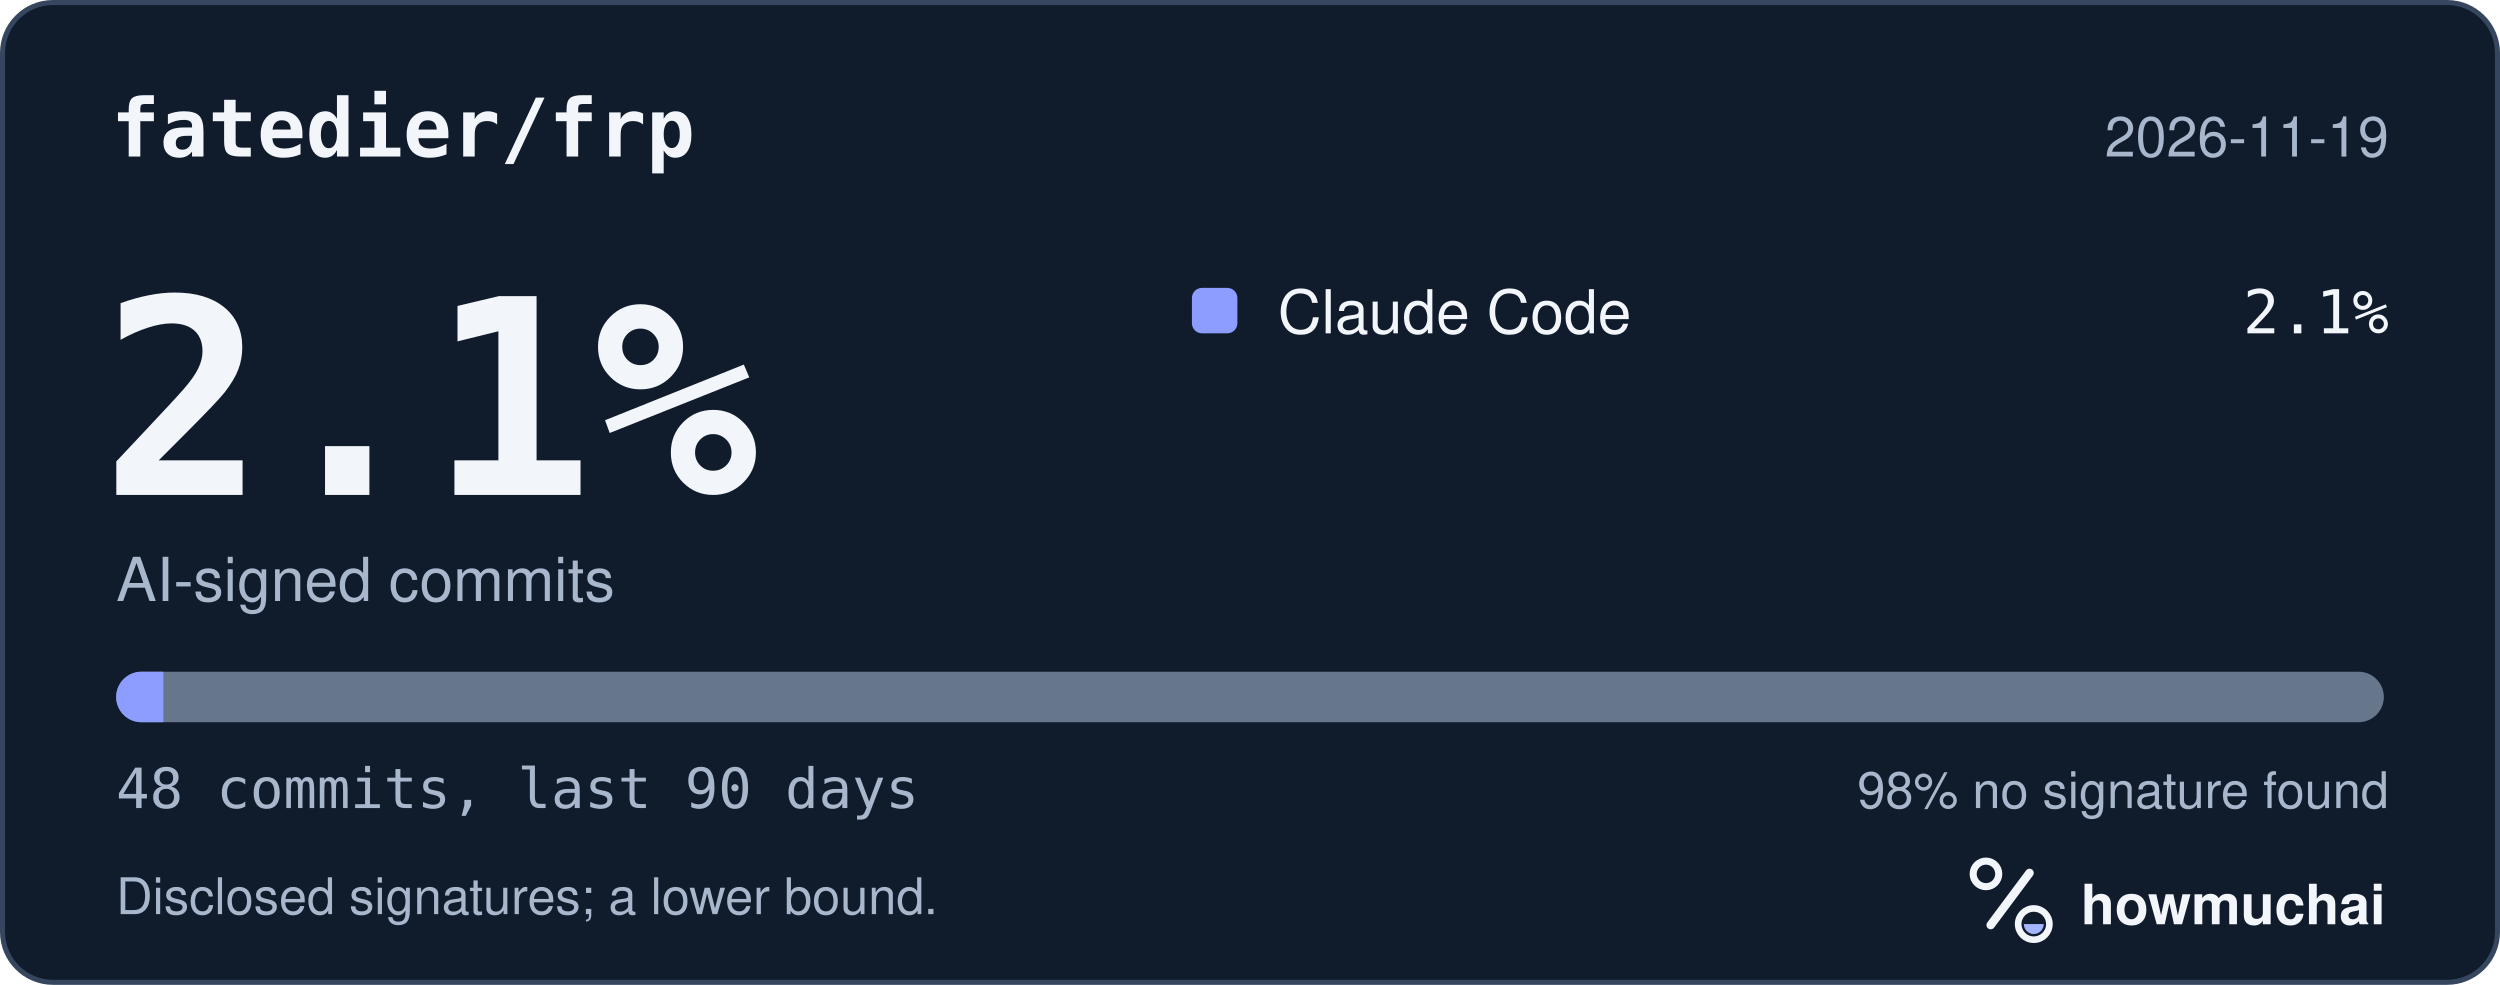
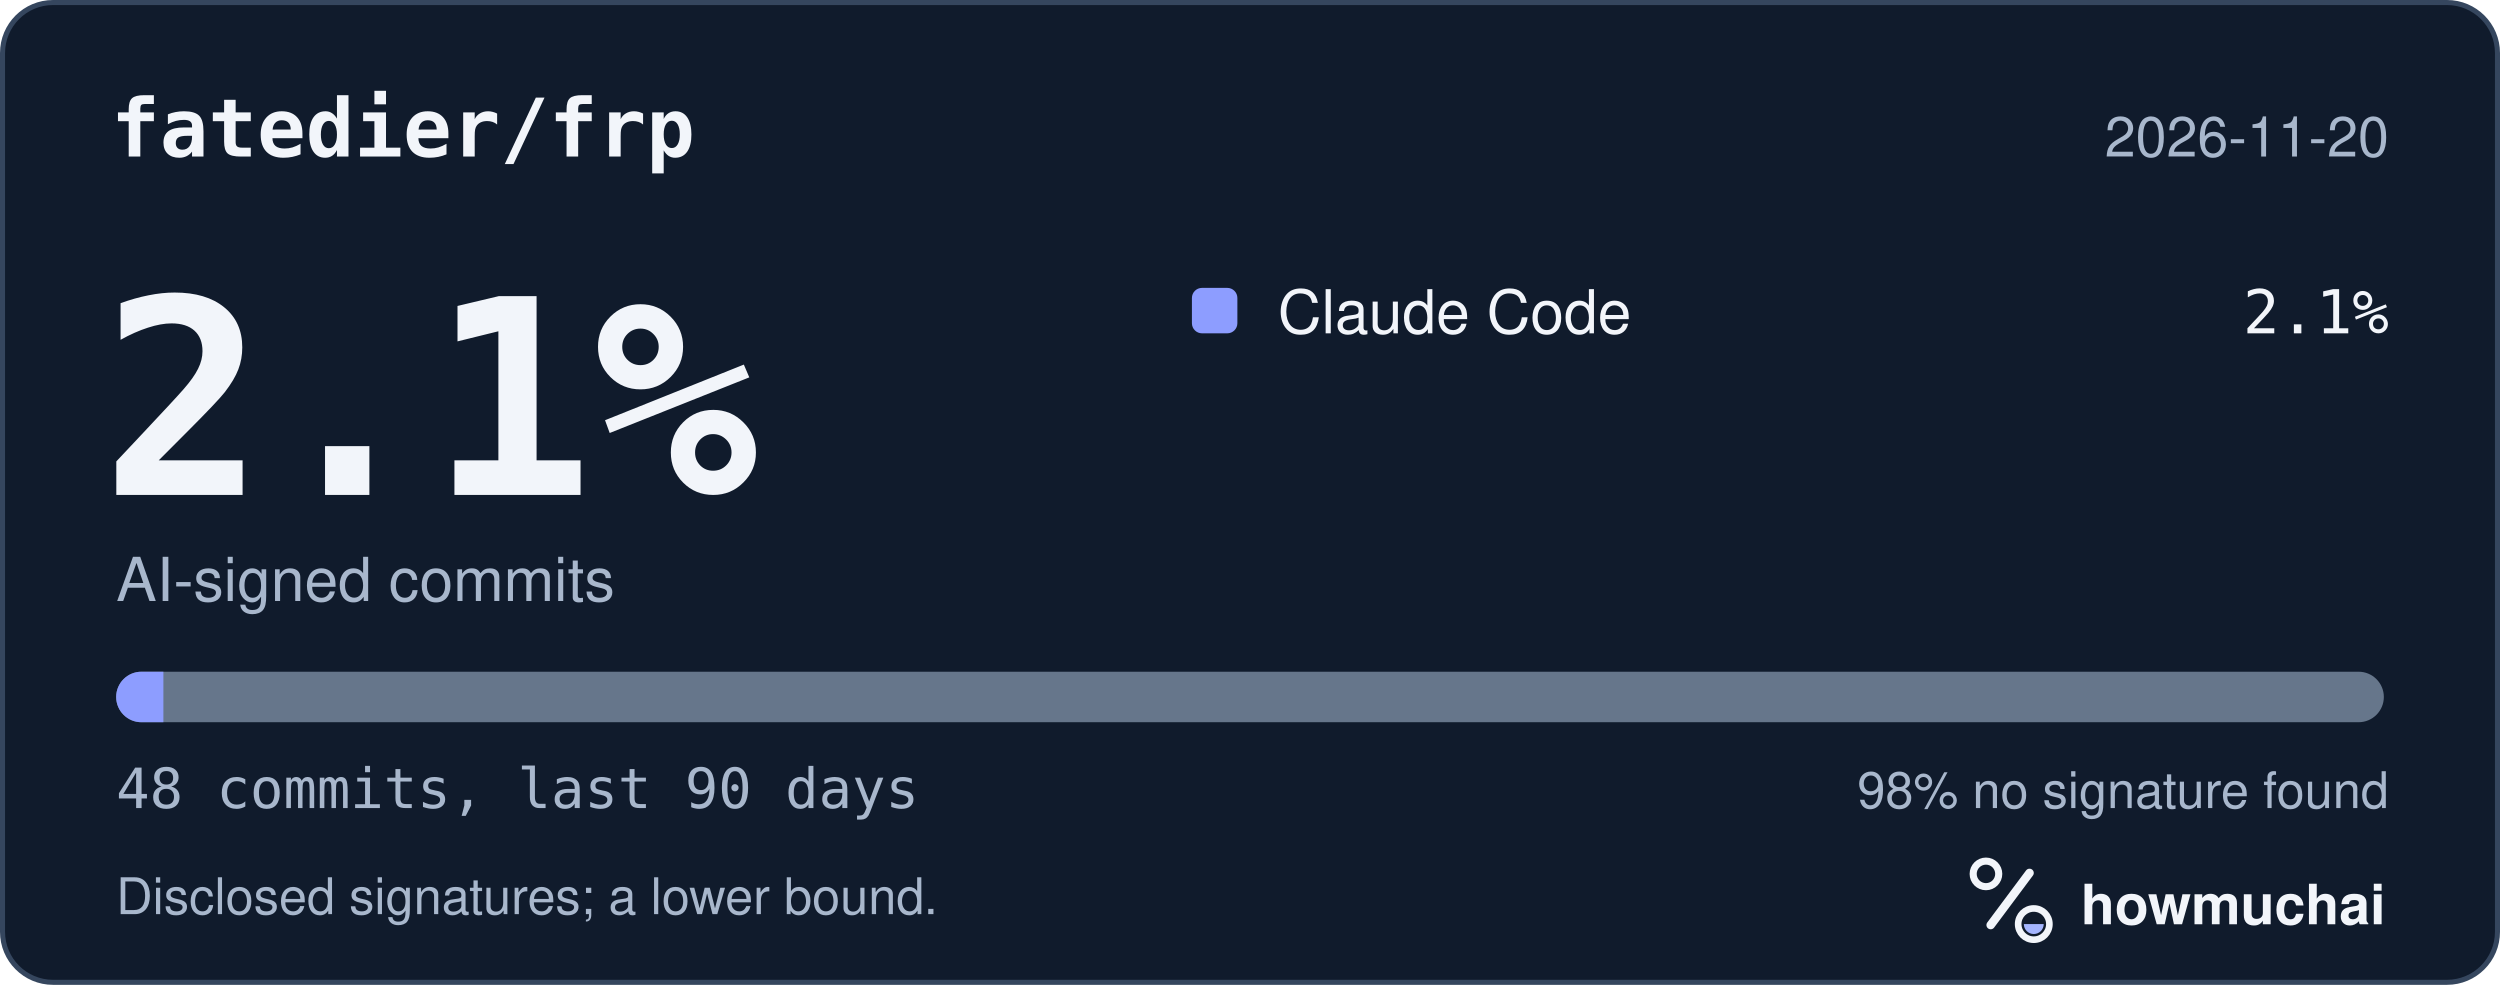
<svg xmlns="http://www.w3.org/2000/svg" width="495" height="195" viewBox="0 0 495 195" role="img" aria-labelledby="hm-t hm-d">
  <rect x="0.5" y="0.5" width="494" height="194" rx="10" fill="#101B2C" stroke="#35465E" />
  <text x="22" y="31" fill="#F2F5FA" font-family="ui-monospace, SF Mono, Menlo, Consolas, IBM Plex Mono, monospace" font-size="16" font-weight="600">fatedier/frp</text>
-   <text x="473" y="31" fill="#A8B7CC" font-family="-apple-system, BlinkMacSystemFont, Segoe UI, Helvetica, Arial, Fira Sans, sans-serif" font-size="11" text-anchor="end">2026-11-19</text>
+   <text x="473" y="31" fill="#A8B7CC" font-family="-apple-system, BlinkMacSystemFont, Segoe UI, Helvetica, Arial, Fira Sans, sans-serif" font-size="11" text-anchor="end">2026-11-20</text>
  <text x="20" y="98" fill="#F2F5FA" font-family="ui-monospace, SF Mono, Menlo, Consolas, IBM Plex Mono, monospace" font-size="54" font-weight="700">2.1%</text>
  <text x="23" y="119" fill="#A8B7CC" font-family="-apple-system, BlinkMacSystemFont, Segoe UI, Helvetica, Arial, Fira Sans, sans-serif" font-size="12">AI-signed commits</text>
  <rect x="236" y="57" width="9" height="9" rx="2" fill="#8D9DFF" />
  <text x="253" y="66" fill="#F2F5FA" font-family="-apple-system, BlinkMacSystemFont, Segoe UI, Helvetica, Arial, Fira Sans, sans-serif" font-size="12">Claude Code</text>
  <text x="473" y="66" fill="#F2F5FA" font-family="ui-monospace, SF Mono, Menlo, Consolas, IBM Plex Mono, monospace" font-size="12" text-anchor="end">2.1%</text>
  <defs>
    <clipPath id="hm-bar">
      <rect x="23" y="133" width="449" height="10" rx="5" />
    </clipPath>
  </defs>
  <rect x="23" y="133" width="449" height="10" rx="5" fill="#66768B" />
  <g clip-path="url(#hm-bar)">
    <rect x="23.00" y="133" width="9.35" height="10" fill="#8D9DFF" />
  </g>
  <text x="23" y="160" fill="#A8B7CC" font-family="ui-monospace, SF Mono, Menlo, Consolas, IBM Plex Mono, monospace" font-size="11">48 commits, last 90 days</text>
  <text x="473" y="160" fill="#A8B7CC" font-family="-apple-system, BlinkMacSystemFont, Segoe UI, Helvetica, Arial, Fira Sans, sans-serif" font-size="10" text-anchor="end">98% no signature found</text>
  <text x="23" y="181" fill="#A8B7CC" font-family="-apple-system, BlinkMacSystemFont, Segoe UI, Helvetica, Arial, Fira Sans, sans-serif" font-size="10">Disclosed signatures; a lower bound.</text>
  <g transform="translate(386 166) scale(0.046875)">
    <circle cx="154" cy="150" r="54" fill="none" stroke="#F2F5FA" stroke-width="30" />
    <path d="M174 366 338 146" fill="none" stroke="#F2F5FA" stroke-width="36" stroke-linecap="round" />
    <circle cx="356" cy="362" r="66" fill="none" stroke="#F2F5FA" stroke-width="28" />
    <path d="M314 362a42 42 0 0 0 84 0Z" fill="#A4B5FF" />
  </g>
  <text x="412" y="183" fill="#F2F5FA" font-family="-apple-system, BlinkMacSystemFont, Segoe UI, Helvetica, Arial, Fira Sans, sans-serif" font-size="11" font-weight="650">howmuchai</text>
</svg>
